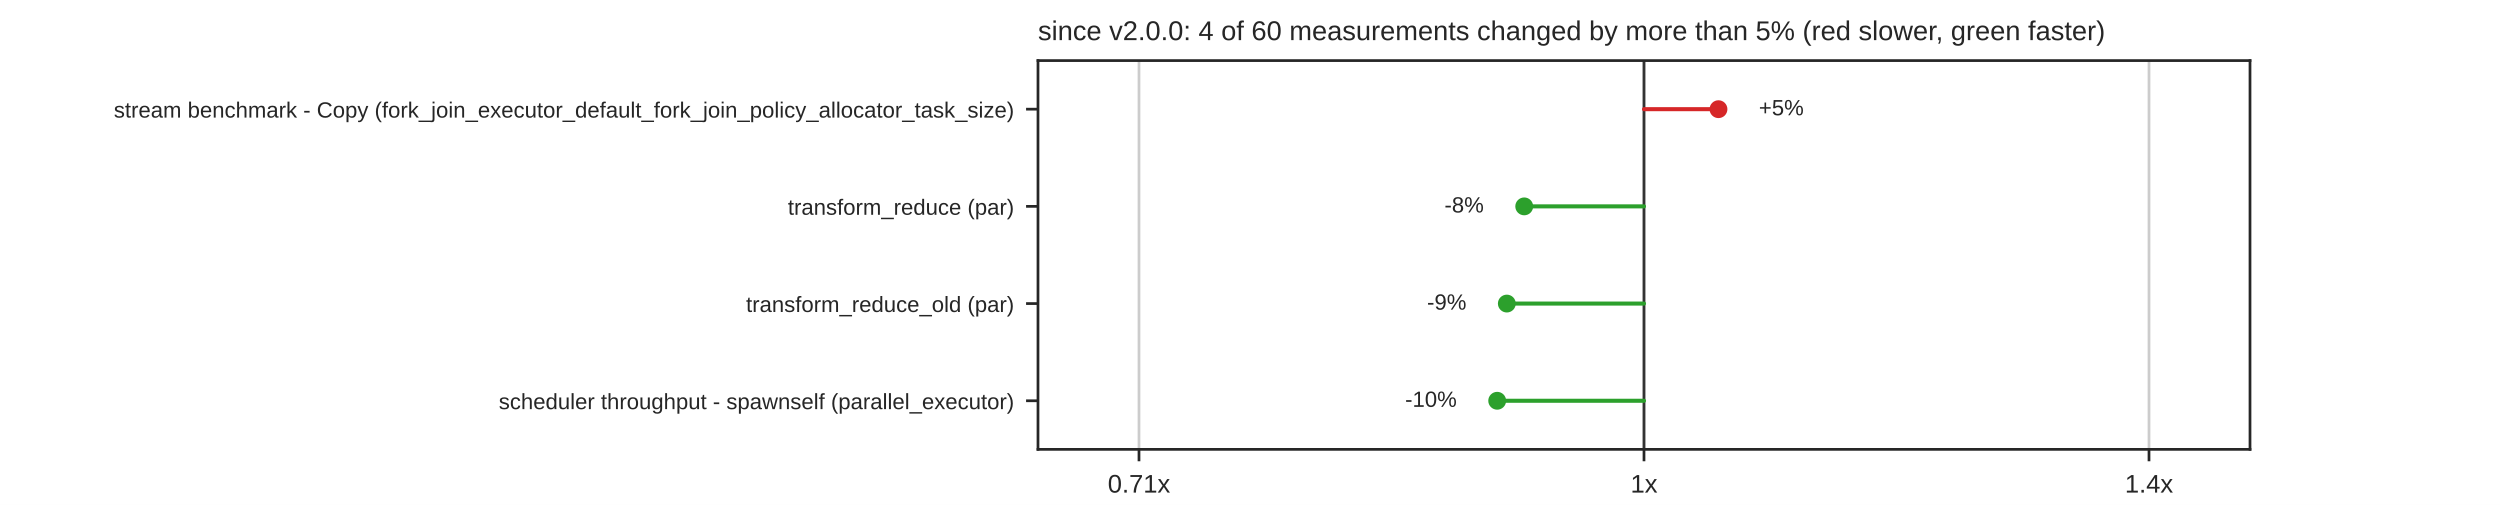
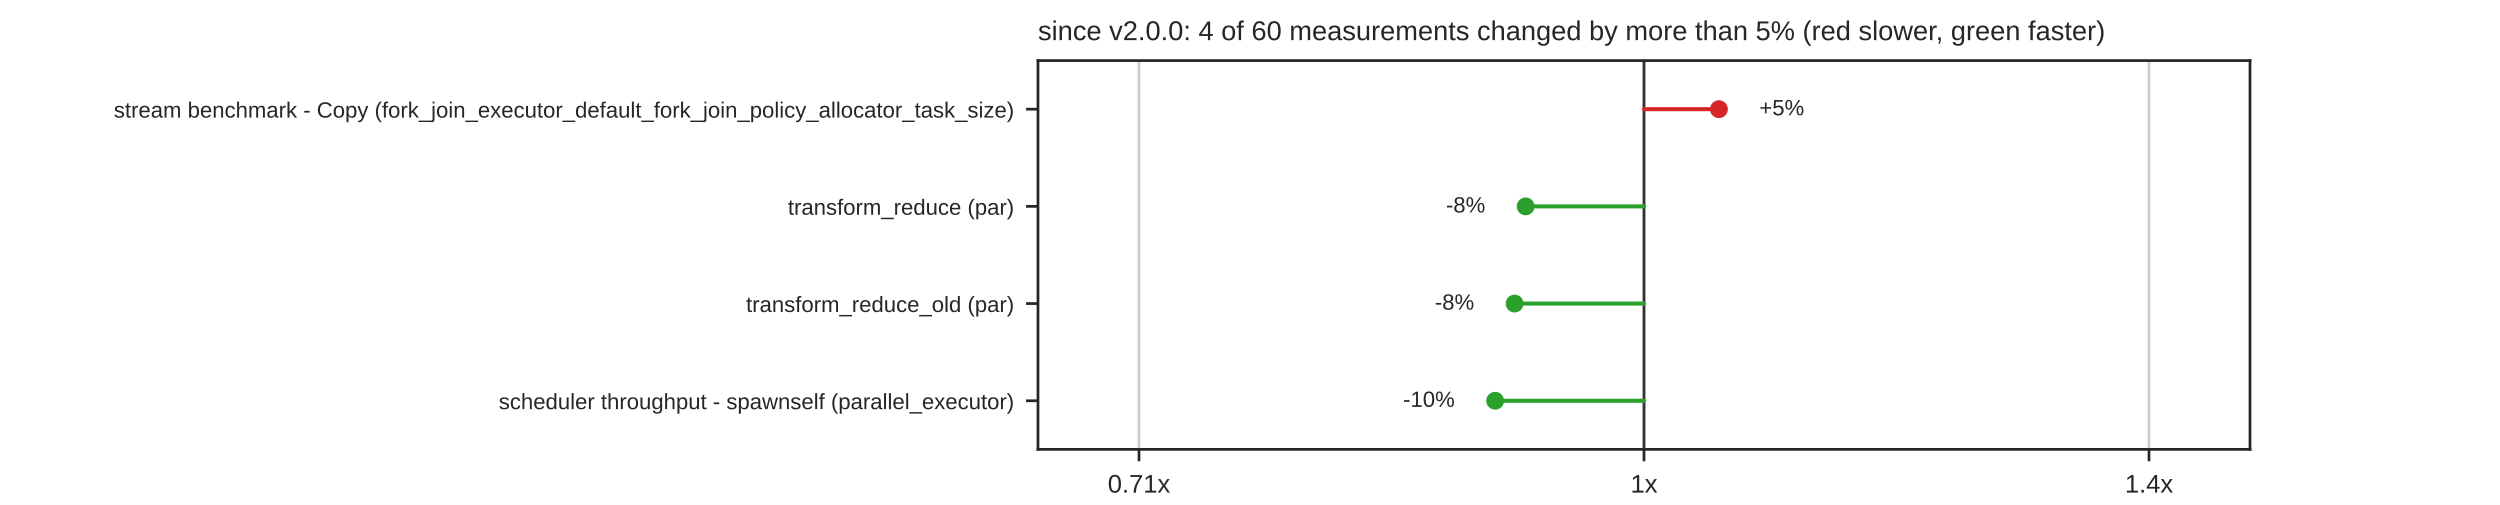
<svg xmlns="http://www.w3.org/2000/svg" xmlns:xlink="http://www.w3.org/1999/xlink" width="734.4pt" height="148.32pt" viewBox="0 0 734.4 148.32" version="1.1">
  <defs>
    <style type="text/css">*{stroke-linejoin: round; stroke-linecap: butt}</style>
  </defs>
  <g id="figure_1">
    <g id="patch_1">
      <path d="M 0 148.32  L 734.4 148.32  L 734.4 0  L 0 0  z " style="fill: #ffffff" />
    </g>
    <g id="axes_1">
      <g id="patch_2">
        <path d="M 304.92 132.005  L 660.96 132.005  L 660.96 17.798  L 304.92 17.798  z " style="fill: #ffffff" />
      </g>
      <g id="matplotlib.axis_1">
        <g id="xtick_1">
          <g id="line2d_1">
            <path d="M 334.59 132.005  L 334.59 17.798  " clip-path="url(#p85da25dd6e)" style="fill: none; stroke: #cccccc; stroke-width: 0.8; stroke-linecap: round" />
          </g>
          <g id="line2d_2">
            <defs>
              <path id="mdfc5214045" d="M 0 0  L 0 3.5  " style="stroke: #262626; stroke-width: 0.8" />
            </defs>
            <g>
              <use xlink:href="#mdfc5214045" x="334.59" y="132.005" style="fill: #262626; stroke: #262626; stroke-width: 0.8" />
            </g>
          </g>
          <g id="text_1">
            <text style="fill: #262626; font: 7.5px 'Arial', 'DejaVu Sans', 'Liberation Sans', 'Bitstream Vera Sans', sans-serif; text-anchor: middle" x="334.59" y="144.704" transform="rotate(-0 334.59 144.7036)">0.71x</text>
          </g>
        </g>
        <g id="xtick_2">
          <g id="line2d_3">
            <path d="M 482.94 132.005  L 482.94 17.798  " clip-path="url(#p85da25dd6e)" style="fill: none; stroke: #cccccc; stroke-width: 0.8; stroke-linecap: round" />
          </g>
          <g id="line2d_4">
            <g>
              <use xlink:href="#mdfc5214045" x="482.94" y="132.005" style="fill: #262626; stroke: #262626; stroke-width: 0.8" />
            </g>
          </g>
          <g id="text_2">
            <text style="fill: #262626; font: 7.5px 'Arial', 'DejaVu Sans', 'Liberation Sans', 'Bitstream Vera Sans', sans-serif; text-anchor: middle" x="482.94" y="144.704" transform="rotate(-0 482.94 144.7036)">1x</text>
          </g>
        </g>
        <g id="xtick_3">
          <g id="line2d_5">
            <path d="M 631.29 132.005  L 631.29 17.798  " clip-path="url(#p85da25dd6e)" style="fill: none; stroke: #cccccc; stroke-width: 0.8; stroke-linecap: round" />
          </g>
          <g id="line2d_6">
            <g>
              <use xlink:href="#mdfc5214045" x="631.29" y="132.005" style="fill: #262626; stroke: #262626; stroke-width: 0.8" />
            </g>
          </g>
          <g id="text_3">
            <text style="fill: #262626; font: 7.5px 'Arial', 'DejaVu Sans', 'Liberation Sans', 'Bitstream Vera Sans', sans-serif; text-anchor: middle" x="631.29" y="144.704" transform="rotate(-0 631.29 144.7036)">1.4x</text>
          </g>
        </g>
      </g>
      <g id="matplotlib.axis_2">
        <g id="ytick_1">
          <g id="line2d_7">
            <defs>
              <path id="m414165cd4d" d="M 0 0  L -3.5 0  " style="stroke: #262626; stroke-width: 0.8" />
            </defs>
            <g>
              <use xlink:href="#m414165cd4d" x="304.92" y="32.074" style="fill: #262626; stroke: #262626; stroke-width: 0.8" />
            </g>
          </g>
          <g id="text_4">
            <text style="fill: #262626; font: 6.5px 'Arial', 'DejaVu Sans', 'Liberation Sans', 'Bitstream Vera Sans', sans-serif; text-anchor: end" x="297.92" y="34.544" transform="rotate(-0 297.92 34.54369)">stream benchmark - Copy (fork_join_executor_default_fork_join_policy_allocator_task_size)</text>
          </g>
        </g>
        <g id="ytick_2">
          <g id="line2d_8">
            <g>
              <use xlink:href="#m414165cd4d" x="304.92" y="60.626" style="fill: #262626; stroke: #262626; stroke-width: 0.8" />
            </g>
          </g>
          <g id="text_5">
            <text style="fill: #262626; font: 6.5px 'Arial', 'DejaVu Sans', 'Liberation Sans', 'Bitstream Vera Sans', sans-serif; text-anchor: end" x="297.92" y="63.095" transform="rotate(-0 297.92 63.09529)">transform_reduce (par)</text>
          </g>
        </g>
        <g id="ytick_3">
          <g id="line2d_9">
            <g>
              <use xlink:href="#m414165cd4d" x="304.92" y="89.177" style="fill: #262626; stroke: #262626; stroke-width: 0.8" />
            </g>
          </g>
          <g id="text_6">
            <text style="fill: #262626; font: 6.5px 'Arial', 'DejaVu Sans', 'Liberation Sans', 'Bitstream Vera Sans', sans-serif; text-anchor: end" x="297.92" y="91.647" transform="rotate(-0 297.92 91.64689)">transform_reduce_old (par)</text>
          </g>
        </g>
        <g id="ytick_4">
          <g id="line2d_10">
            <g>
              <use xlink:href="#m414165cd4d" x="304.92" y="117.729" style="fill: #262626; stroke: #262626; stroke-width: 0.8" />
            </g>
          </g>
          <g id="text_7">
            <text style="fill: #262626; font: 6.5px 'Arial', 'DejaVu Sans', 'Liberation Sans', 'Bitstream Vera Sans', sans-serif; text-anchor: end" x="297.92" y="120.198" transform="rotate(-0 297.92 120.1985)">scheduler throughput - spawnself (parallel_executor)</text>
          </g>
        </g>
      </g>
      <g id="line2d_11">
        <path d="M 482.94 132.005  L 482.94 17.798  " clip-path="url(#p85da25dd6e)" style="fill: none; stroke: #333333; stroke-width: 0.8; stroke-linecap: round" />
      </g>
      <g id="line2d_12">
-         <path d="M 482.94 32.074  L 504.82 32.074  " clip-path="url(#p85da25dd6e)" style="fill: none; stroke: #d62728; stroke-width: 1.2; stroke-linecap: round" />
+         <path d="M 482.94 32.074  L 504.951 32.074  " clip-path="url(#p85da25dd6e)" style="fill: none; stroke: #d62728; stroke-width: 1.2; stroke-linecap: round" />
      </g>
      <g id="line2d_13">
-         <path d="M 482.94 60.626  L 447.756 60.626  " clip-path="url(#p85da25dd6e)" style="fill: none; stroke: #2ca02c; stroke-width: 1.2; stroke-linecap: round" />
+         <path d="M 482.94 60.626  L 448.185 60.626  " clip-path="url(#p85da25dd6e)" style="fill: none; stroke: #2ca02c; stroke-width: 1.2; stroke-linecap: round" />
      </g>
      <g id="line2d_14">
-         <path d="M 482.94 89.177  L 442.645 89.177  " clip-path="url(#p85da25dd6e)" style="fill: none; stroke: #2ca02c; stroke-width: 1.2; stroke-linecap: round" />
+         <path d="M 482.94 89.177  L 444.922 89.177  " clip-path="url(#p85da25dd6e)" style="fill: none; stroke: #2ca02c; stroke-width: 1.2; stroke-linecap: round" />
      </g>
      <g id="line2d_15">
-         <path d="M 482.94 117.729  L 439.816 117.729  " clip-path="url(#p85da25dd6e)" style="fill: none; stroke: #2ca02c; stroke-width: 1.2; stroke-linecap: round" />
+         <path d="M 482.94 117.729  L 439.22 117.729  " clip-path="url(#p85da25dd6e)" style="fill: none; stroke: #2ca02c; stroke-width: 1.2; stroke-linecap: round" />
      </g>
      <g id="patch_3">
        <path d="M 304.92 132.005  L 304.92 17.798  " style="fill: none; stroke: #262626; stroke-width: 0.8; stroke-linejoin: miter; stroke-linecap: square" />
      </g>
      <g id="patch_4">
        <path d="M 660.96 132.005  L 660.96 17.798  " style="fill: none; stroke: #262626; stroke-width: 0.8; stroke-linejoin: miter; stroke-linecap: square" />
      </g>
      <g id="patch_5">
        <path d="M 304.92 132.005  L 660.96 132.005  " style="fill: none; stroke: #262626; stroke-width: 0.8; stroke-linejoin: miter; stroke-linecap: square" />
      </g>
      <g id="patch_6">
        <path d="M 304.92 17.798  L 660.96 17.798  " style="fill: none; stroke: #262626; stroke-width: 0.8; stroke-linejoin: miter; stroke-linecap: square" />
      </g>
      <g id="PathCollection_1">
        <defs>
          <path id="m8968767a60" d="M 0 2.121  C 0.563 2.121 1.102 1.898 1.5 1.5  C 1.898 1.102 2.121 0.563 2.121 0  C 2.121 -0.563 1.898 -1.102 1.5 -1.5  C 1.102 -1.898 0.563 -2.121 0 -2.121  C -0.563 -2.121 -1.102 -1.898 -1.5 -1.5  C -1.898 -1.102 -2.121 -0.563 -2.121 0  C -2.121 0.563 -1.898 1.102 -1.5 1.5  C -1.102 1.898 -0.563 2.121 0 2.121  z " style="stroke: #d62728" />
        </defs>
        <g clip-path="url(#p85da25dd6e)">
-           <use xlink:href="#m8968767a60" x="504.82" y="32.074" style="fill: #d62728; stroke: #d62728" />
+           <use xlink:href="#m8968767a60" x="504.951" y="32.074" style="fill: #d62728; stroke: #d62728" />
        </g>
      </g>
      <g id="text_8">
-         <text style="fill: #262626; font: 6.5px 'Arial', 'DejaVu Sans', 'Liberation Sans', 'Bitstream Vera Sans', sans-serif; text-anchor: start" x="516.688" y="33.868" transform="rotate(-0 516.6878 33.86779)">+5%</text>
+         <text style="fill: #262626; font: 6.5px 'Arial', 'DejaVu Sans', 'Liberation Sans', 'Bitstream Vera Sans', sans-serif; text-anchor: start" x="516.819" y="33.868" transform="rotate(-0 516.819 33.86779)">+5%</text>
      </g>
      <g id="PathCollection_2">
        <defs>
          <path id="m7978cd0e5a" d="M 0 2.121  C 0.563 2.121 1.102 1.898 1.5 1.5  C 1.898 1.102 2.121 0.563 2.121 0  C 2.121 -0.563 1.898 -1.102 1.5 -1.5  C 1.102 -1.898 0.563 -2.121 0 -2.121  C -0.563 -2.121 -1.102 -1.898 -1.5 -1.5  C -1.898 -1.102 -2.121 -0.563 -2.121 0  C -2.121 0.563 -1.898 1.102 -1.5 1.5  C -1.102 1.898 -0.563 2.121 0 2.121  z " style="stroke: #2ca02c" />
        </defs>
        <g clip-path="url(#p85da25dd6e)">
-           <use xlink:href="#m7978cd0e5a" x="447.756" y="60.626" style="fill: #2ca02c; stroke: #2ca02c" />
+           <use xlink:href="#m7978cd0e5a" x="448.185" y="60.626" style="fill: #2ca02c; stroke: #2ca02c" />
        </g>
      </g>
      <g id="text_9">
-         <text style="fill: #262626; font: 6.5px 'Arial', 'DejaVu Sans', 'Liberation Sans', 'Bitstream Vera Sans', sans-serif; text-anchor: end" x="435.888" y="62.419" transform="rotate(-0 435.8876 62.41939)">-8%</text>
+         <text style="fill: #262626; font: 6.5px 'Arial', 'DejaVu Sans', 'Liberation Sans', 'Bitstream Vera Sans', sans-serif; text-anchor: end" x="436.317" y="62.419" transform="rotate(-0 436.3174 62.41939)">-8%</text>
      </g>
      <g id="PathCollection_3">
        <g clip-path="url(#p85da25dd6e)">
-           <use xlink:href="#m7978cd0e5a" x="442.645" y="89.177" style="fill: #2ca02c; stroke: #2ca02c" />
+           <use xlink:href="#m7978cd0e5a" x="444.922" y="89.177" style="fill: #2ca02c; stroke: #2ca02c" />
        </g>
      </g>
      <g id="text_10">
-         <text style="fill: #262626; font: 6.5px 'Arial', 'DejaVu Sans', 'Liberation Sans', 'Bitstream Vera Sans', sans-serif; text-anchor: end" x="430.777" y="90.971" transform="rotate(-0 430.7771 90.97099)">-9%</text>
+         <text style="fill: #262626; font: 6.5px 'Arial', 'DejaVu Sans', 'Liberation Sans', 'Bitstream Vera Sans', sans-serif; text-anchor: end" x="433.054" y="90.971" transform="rotate(-0 433.0538 90.97099)">-8%</text>
      </g>
      <g id="PathCollection_4">
        <g clip-path="url(#p85da25dd6e)">
-           <use xlink:href="#m7978cd0e5a" x="439.816" y="117.729" style="fill: #2ca02c; stroke: #2ca02c" />
+           <use xlink:href="#m7978cd0e5a" x="439.22" y="117.729" style="fill: #2ca02c; stroke: #2ca02c" />
        </g>
      </g>
      <g id="text_11">
-         <text style="fill: #262626; font: 6.5px 'Arial', 'DejaVu Sans', 'Liberation Sans', 'Bitstream Vera Sans', sans-serif; text-anchor: end" x="427.948" y="119.523" transform="rotate(-0 427.9477 119.5226)">-10%</text>
+         <text style="fill: #262626; font: 6.5px 'Arial', 'DejaVu Sans', 'Liberation Sans', 'Bitstream Vera Sans', sans-serif; text-anchor: end" x="427.352" y="119.523" transform="rotate(-0 427.3517 119.5226)">-10%</text>
      </g>
      <g id="text_12">
        <text style="fill: #262626; font: 8px 'Arial', 'DejaVu Sans', 'Liberation Sans', 'Bitstream Vera Sans', sans-serif; text-anchor: start" x="304.92" y="11.798" transform="rotate(-0 304.92 11.7984)">since v2.0.0: 4 of 60 measurements changed by more than 5% (red slower, green faster)</text>
      </g>
    </g>
  </g>
  <defs>
    <clipPath id="p85da25dd6e">
      <rect x="304.92" y="17.798" width="356.04" height="114.206" />
    </clipPath>
  </defs>
</svg>
